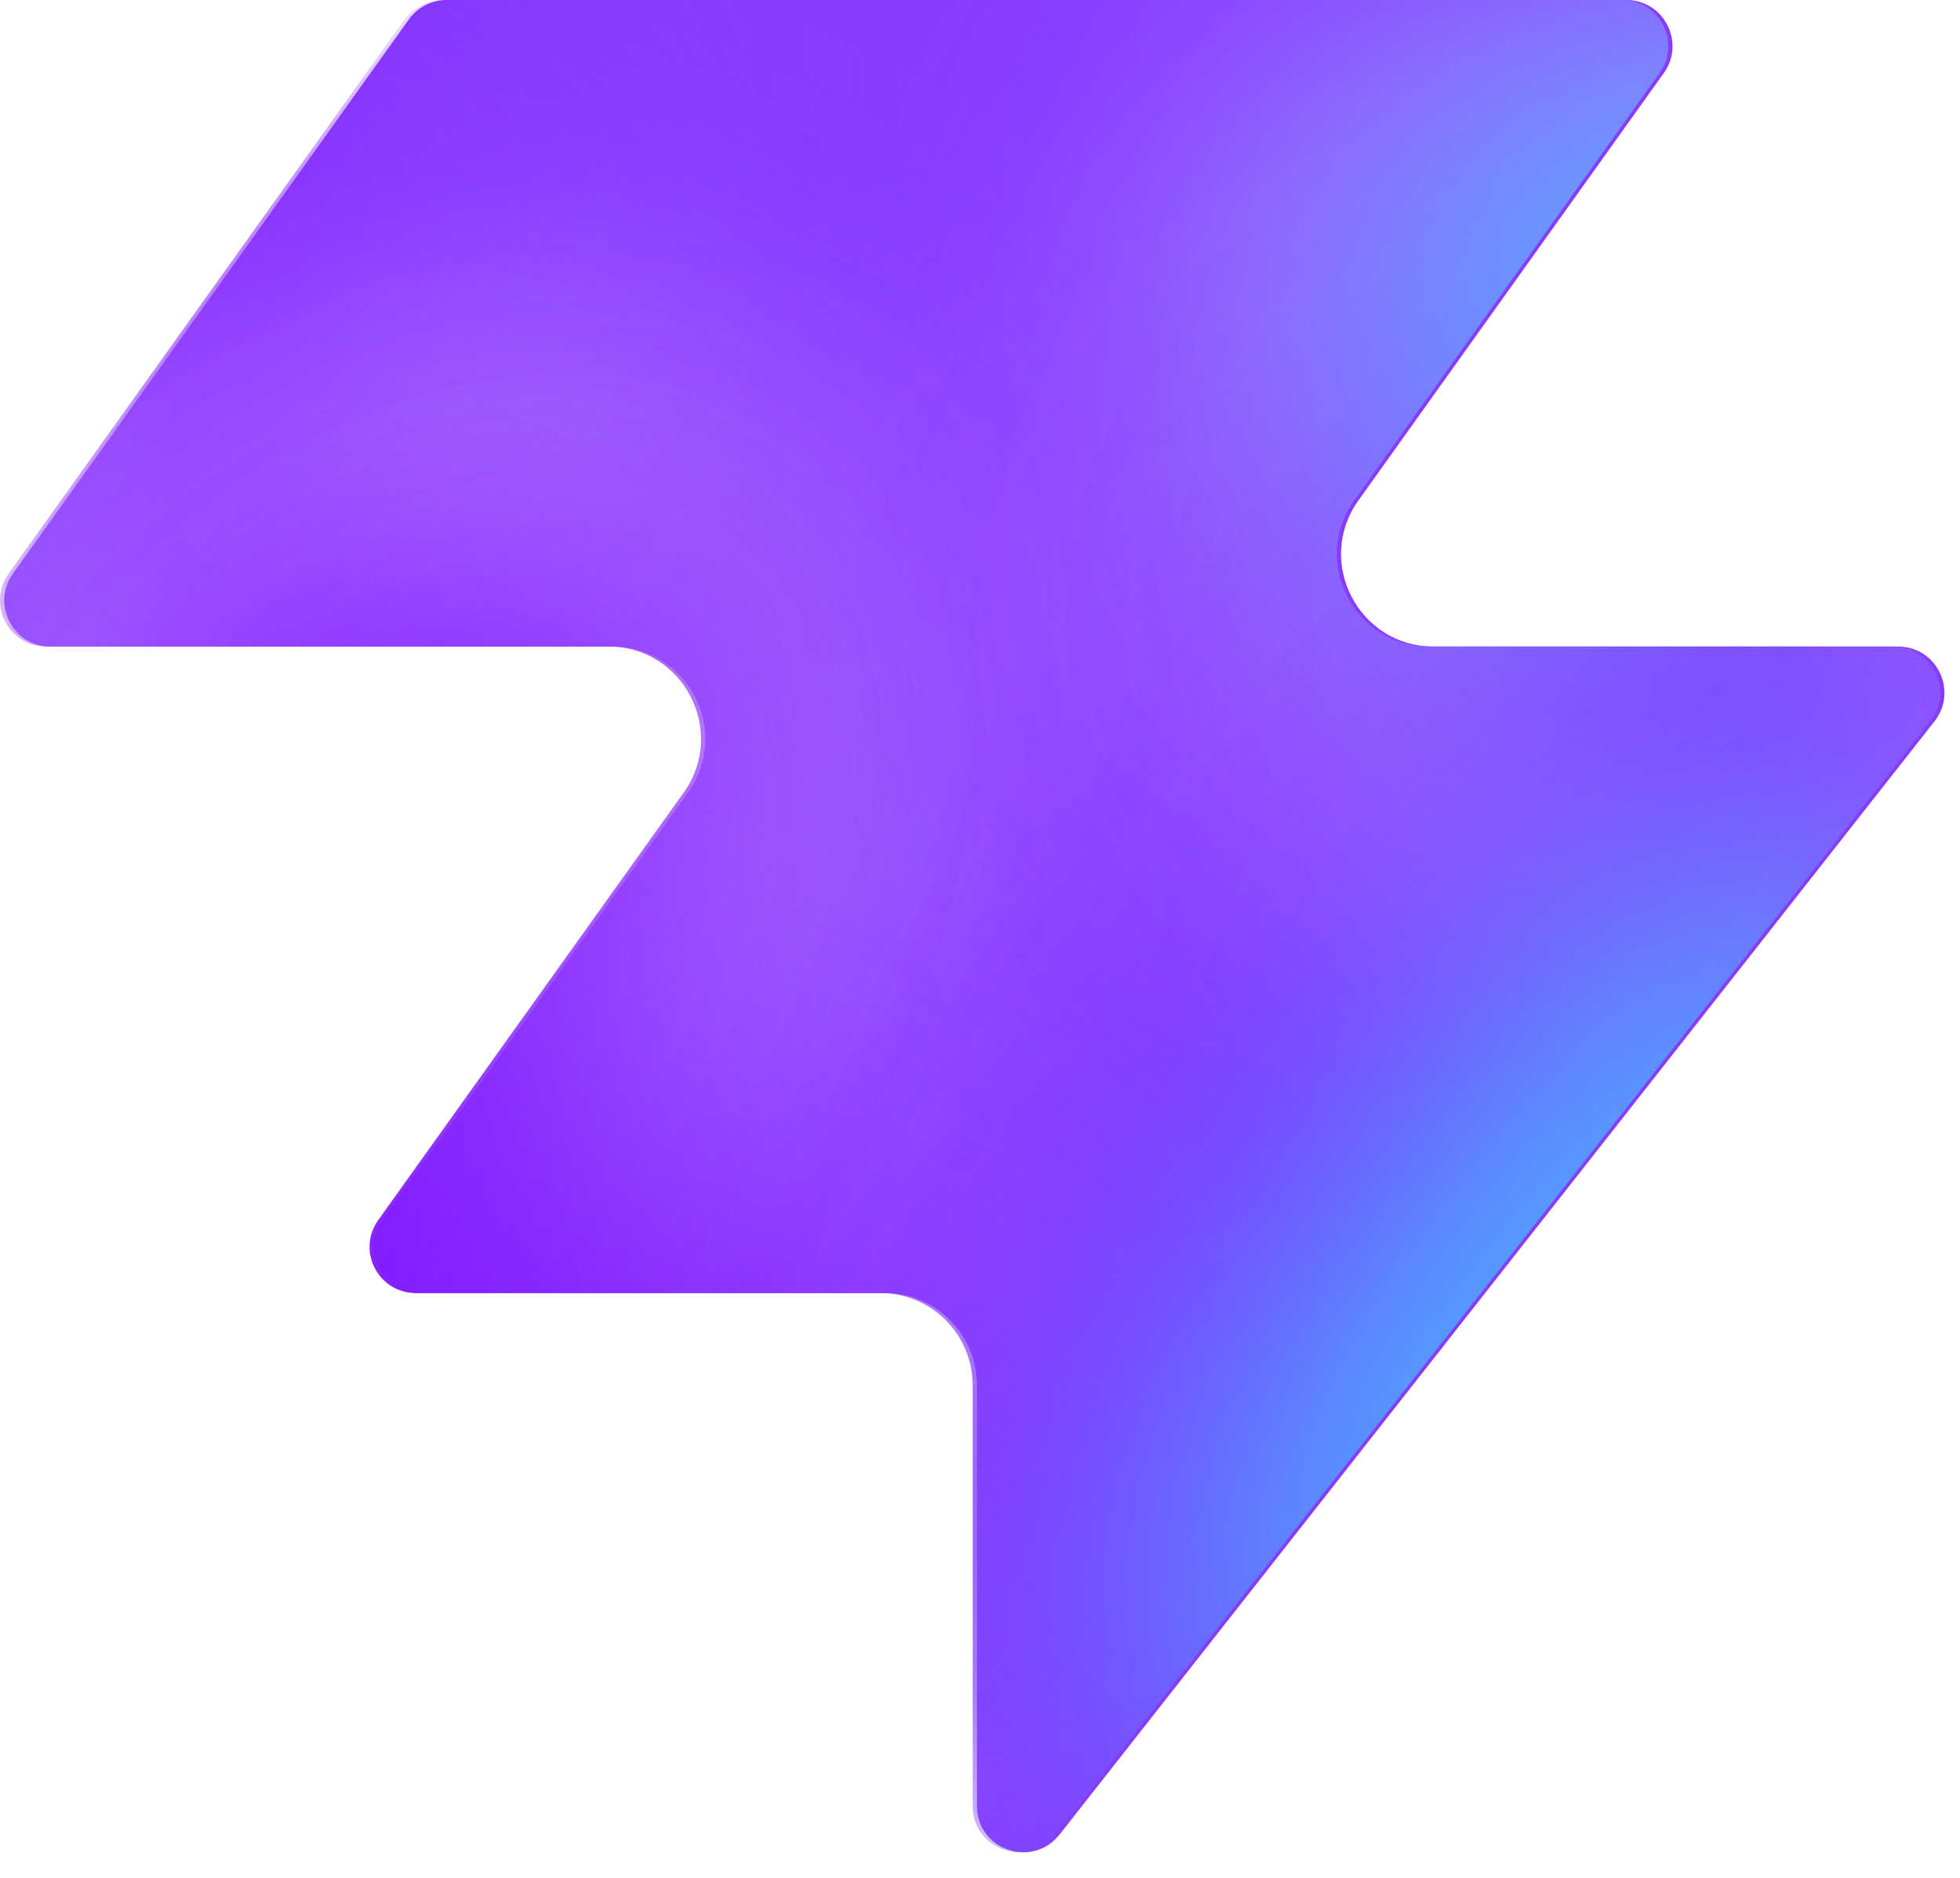
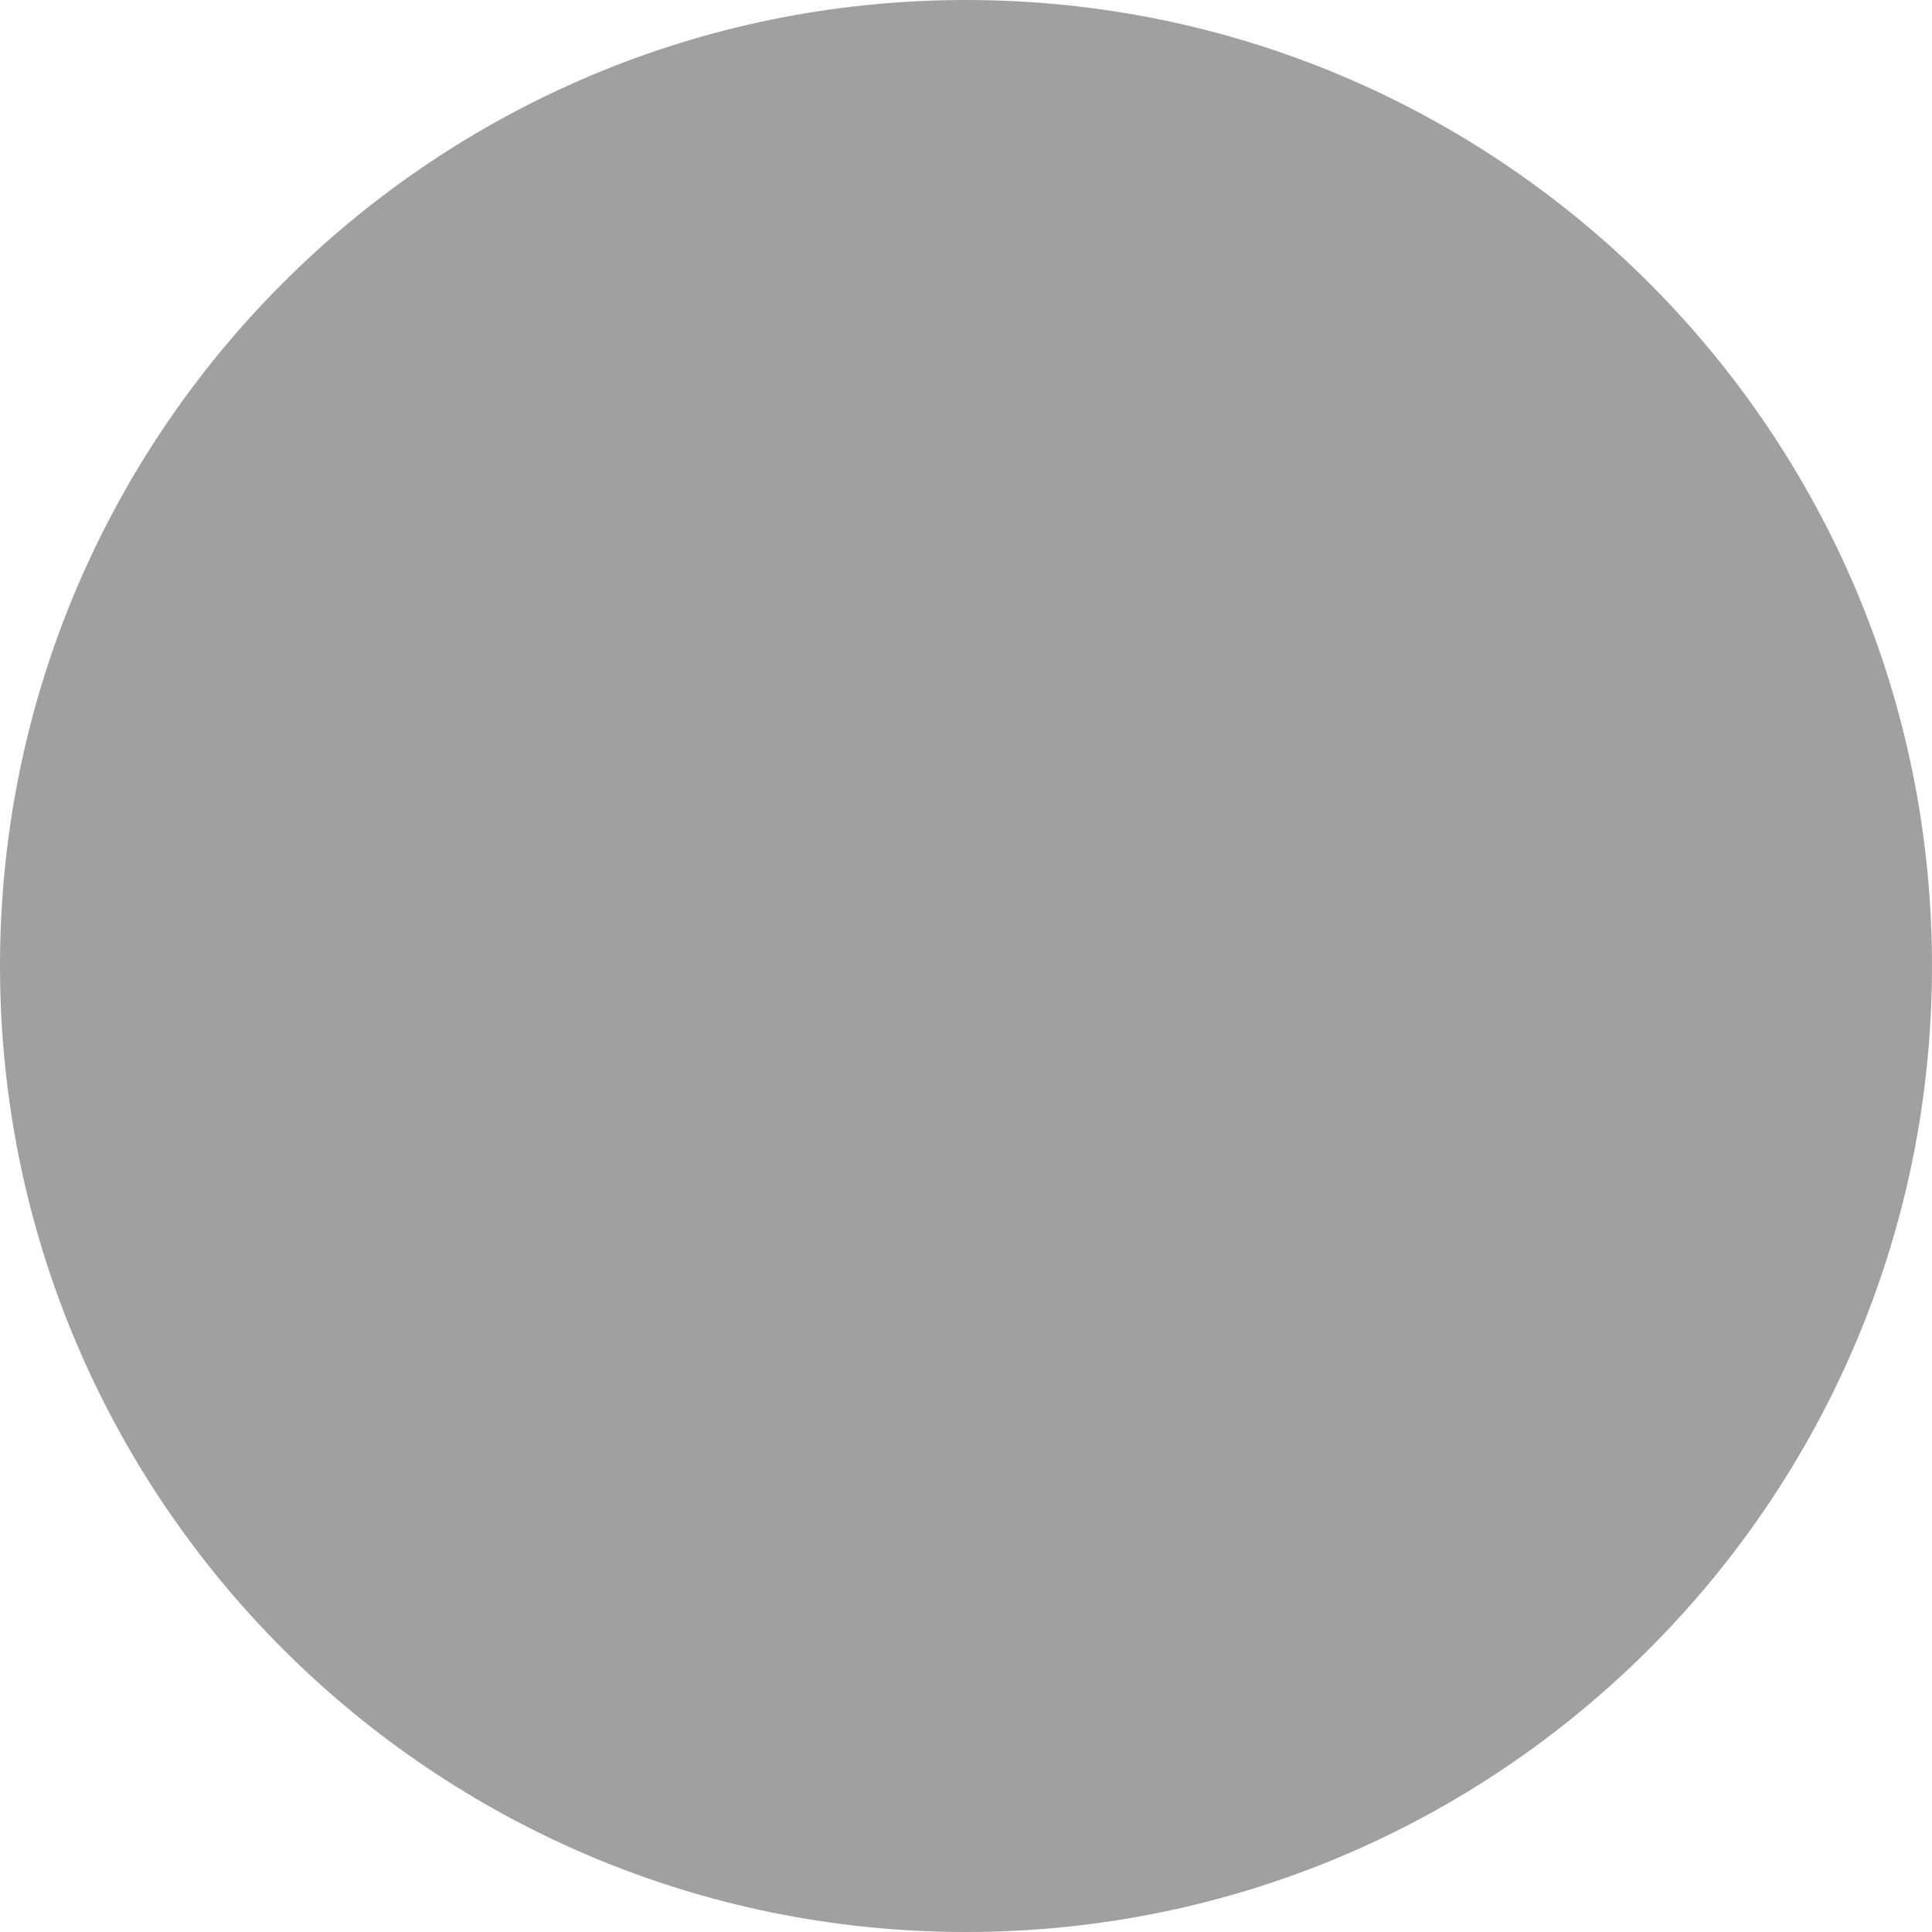
- <svg xmlns="http://www.w3.org/2000/svg" width="48" height="46" fill="none" viewBox="0 0 48 46">
-   <path fill="#863bff" d="M25.946 44.938c-.664.845-2.021.375-2.021-.698V33.937a2.26 2.26 0 0 0-2.262-2.262H10.287c-.92 0-1.456-1.04-.92-1.788l7.48-10.471c1.07-1.497 0-3.578-1.842-3.578H1.237c-.92 0-1.456-1.04-.92-1.788L10.013.474c.214-.297.556-.474.92-.474h28.894c.92 0 1.456 1.04.92 1.788l-7.48 10.471c-1.07 1.498 0 3.579 1.842 3.579h11.377c.943 0 1.473 1.088.89 1.83L25.947 44.94z" style="fill:#863bff;fill:color(display-p3 .525 .23 1);fill-opacity:1" />
-   <mask id="a" width="48" height="46" x="0" y="0" maskUnits="userSpaceOnUse" style="mask-type:alpha">
-     <path fill="#000" d="M25.842 44.938c-.664.844-2.021.375-2.021-.698V33.937a2.26 2.26 0 0 0-2.262-2.262H10.183c-.92 0-1.456-1.04-.92-1.788l7.48-10.471c1.07-1.498 0-3.579-1.842-3.579H1.133c-.92 0-1.456-1.04-.92-1.787L9.91.473c.214-.297.556-.474.92-.474h28.894c.92 0 1.456 1.04.92 1.788l-7.48 10.471c-1.07 1.498 0 3.578 1.842 3.578h11.377c.943 0 1.473 1.088.89 1.832L25.843 44.94z" style="fill:#000;fill-opacity:1" />
-   </mask>
-   <g mask="url(#a)">
-     <g filter="url(#b)">
-       <ellipse cx="5.508" cy="14.704" fill="#ede6ff" rx="5.508" ry="14.704" style="fill:#ede6ff;fill:color(display-p3 .927 .903 1);fill-opacity:1" transform="matrix(.00324 1 1 -.00324 -4.47 31.516)" />
-     </g>
-     <g filter="url(#c)">
-       <ellipse cx="10.399" cy="29.851" fill="#ede6ff" rx="10.399" ry="29.851" style="fill:#ede6ff;fill:color(display-p3 .927 .903 1);fill-opacity:1" transform="matrix(.00324 1 1 -.00324 -39.328 7.883)" />
-     </g>
-     <g filter="url(#d)">
-       <ellipse cx="5.508" cy="30.487" fill="#7e14ff" rx="5.508" ry="30.487" style="fill:#7e14ff;fill:color(display-p3 .492 .077 1);fill-opacity:1" transform="rotate(89.814 -25.913 -14.639)scale(1 -1)" />
-     </g>
-     <g filter="url(#e)">
-       <ellipse cx="5.508" cy="30.599" fill="#7e14ff" rx="5.508" ry="30.599" style="fill:#7e14ff;fill:color(display-p3 .492 .077 1);fill-opacity:1" transform="rotate(89.814 -32.644 -3.334)scale(1 -1)" />
-     </g>
-     <g filter="url(#f)">
-       <ellipse cx="5.508" cy="30.599" fill="#7e14ff" rx="5.508" ry="30.599" style="fill:#7e14ff;fill:color(display-p3 .492 .077 1);fill-opacity:1" transform="matrix(.00324 1 1 -.00324 -34.34 30.47)" />
-     </g>
-     <g filter="url(#g)">
-       <ellipse cx="14.072" cy="22.078" fill="#ede6ff" rx="14.072" ry="22.078" style="fill:#ede6ff;fill:color(display-p3 .927 .903 1);fill-opacity:1" transform="rotate(93.35 24.506 48.493)scale(-1 1)" />
-     </g>
-     <g filter="url(#h)">
-       <ellipse cx="3.47" cy="21.501" fill="#7e14ff" rx="3.47" ry="21.501" style="fill:#7e14ff;fill:color(display-p3 .492 .077 1);fill-opacity:1" transform="rotate(89.009 28.708 47.59)scale(-1 1)" />
-     </g>
-     <g filter="url(#i)">
-       <ellipse cx="3.47" cy="21.501" fill="#7e14ff" rx="3.47" ry="21.501" style="fill:#7e14ff;fill:color(display-p3 .492 .077 1);fill-opacity:1" transform="rotate(89.009 28.708 47.59)scale(-1 1)" />
-     </g>
-     <g filter="url(#j)">
-       <ellipse cx=".387" cy="8.972" fill="#7e14ff" rx="4.407" ry="29.108" style="fill:#7e14ff;fill:color(display-p3 .492 .077 1);fill-opacity:1" transform="rotate(39.51 .387 8.972)" />
-     </g>
-     <g filter="url(#k)">
-       <ellipse cx="47.523" cy="-6.092" fill="#7e14ff" rx="4.407" ry="29.108" style="fill:#7e14ff;fill:color(display-p3 .492 .077 1);fill-opacity:1" transform="rotate(37.892 47.523 -6.092)" />
-     </g>
-     <g filter="url(#l)">
-       <ellipse cx="41.412" cy="6.333" fill="#47bfff" rx="5.971" ry="9.665" style="fill:#47bfff;fill:color(display-p3 .28 .748 1);fill-opacity:1" transform="rotate(37.892 41.412 6.333)" />
-     </g>
-     <g filter="url(#m)">
-       <ellipse cx="-1.879" cy="38.332" fill="#7e14ff" rx="4.407" ry="29.108" style="fill:#7e14ff;fill:color(display-p3 .492 .077 1);fill-opacity:1" transform="rotate(37.892 -1.88 38.332)" />
-     </g>
-     <g filter="url(#n)">
-       <ellipse cx="-1.879" cy="38.332" fill="#7e14ff" rx="4.407" ry="29.108" style="fill:#7e14ff;fill:color(display-p3 .492 .077 1);fill-opacity:1" transform="rotate(37.892 -1.88 38.332)" />
-     </g>
-     <g filter="url(#o)">
-       <ellipse cx="35.651" cy="29.907" fill="#7e14ff" rx="4.407" ry="29.108" style="fill:#7e14ff;fill:color(display-p3 .492 .077 1);fill-opacity:1" transform="rotate(37.892 35.651 29.907)" />
-     </g>
-     <g filter="url(#p)">
-       <ellipse cx="38.418" cy="32.4" fill="#47bfff" rx="5.971" ry="15.297" style="fill:#47bfff;fill:color(display-p3 .28 .748 1);fill-opacity:1" transform="rotate(37.892 38.418 32.4)" />
-     </g>
-   </g>
-   <defs>
-     <filter id="b" width="60.045" height="41.654" x="-19.77" y="16.149" color-interpolation-filters="sRGB" filterUnits="userSpaceOnUse">
-       <feFlood flood-opacity="0" result="BackgroundImageFix" />
-       <feBlend in="SourceGraphic" in2="BackgroundImageFix" result="shape" />
-       <feGaussianBlur result="effect1_foregroundBlur_2002_17158" stdDeviation="7.659" />
-     </filter>
-     <filter id="c" width="90.34" height="51.437" x="-54.613" y="-7.533" color-interpolation-filters="sRGB" filterUnits="userSpaceOnUse">
-       <feFlood flood-opacity="0" result="BackgroundImageFix" />
-       <feBlend in="SourceGraphic" in2="BackgroundImageFix" result="shape" />
-       <feGaussianBlur result="effect1_foregroundBlur_2002_17158" stdDeviation="7.659" />
-     </filter>
-     <filter id="d" width="79.355" height="29.4" x="-49.64" y="2.03" color-interpolation-filters="sRGB" filterUnits="userSpaceOnUse">
-       <feFlood flood-opacity="0" result="BackgroundImageFix" />
-       <feBlend in="SourceGraphic" in2="BackgroundImageFix" result="shape" />
-       <feGaussianBlur result="effect1_foregroundBlur_2002_17158" stdDeviation="4.596" />
-     </filter>
-     <filter id="e" width="79.579" height="29.4" x="-45.045" y="20.029" color-interpolation-filters="sRGB" filterUnits="userSpaceOnUse">
-       <feFlood flood-opacity="0" result="BackgroundImageFix" />
-       <feBlend in="SourceGraphic" in2="BackgroundImageFix" result="shape" />
-       <feGaussianBlur result="effect1_foregroundBlur_2002_17158" stdDeviation="4.596" />
-     </filter>
-     <filter id="f" width="79.579" height="29.4" x="-43.513" y="21.178" color-interpolation-filters="sRGB" filterUnits="userSpaceOnUse">
-       <feFlood flood-opacity="0" result="BackgroundImageFix" />
-       <feBlend in="SourceGraphic" in2="BackgroundImageFix" result="shape" />
-       <feGaussianBlur result="effect1_foregroundBlur_2002_17158" stdDeviation="4.596" />
-     </filter>
-     <filter id="g" width="74.749" height="58.852" x="15.756" y="-17.901" color-interpolation-filters="sRGB" filterUnits="userSpaceOnUse">
-       <feFlood flood-opacity="0" result="BackgroundImageFix" />
-       <feBlend in="SourceGraphic" in2="BackgroundImageFix" result="shape" />
-       <feGaussianBlur result="effect1_foregroundBlur_2002_17158" stdDeviation="7.659" />
-     </filter>
-     <filter id="h" width="61.377" height="25.362" x="23.548" y="2.284" color-interpolation-filters="sRGB" filterUnits="userSpaceOnUse">
-       <feFlood flood-opacity="0" result="BackgroundImageFix" />
-       <feBlend in="SourceGraphic" in2="BackgroundImageFix" result="shape" />
-       <feGaussianBlur result="effect1_foregroundBlur_2002_17158" stdDeviation="4.596" />
-     </filter>
-     <filter id="i" width="61.377" height="25.362" x="23.548" y="2.284" color-interpolation-filters="sRGB" filterUnits="userSpaceOnUse">
-       <feFlood flood-opacity="0" result="BackgroundImageFix" />
-       <feBlend in="SourceGraphic" in2="BackgroundImageFix" result="shape" />
-       <feGaussianBlur result="effect1_foregroundBlur_2002_17158" stdDeviation="4.596" />
-     </filter>
-     <filter id="j" width="56.045" height="63.649" x="-27.636" y="-22.853" color-interpolation-filters="sRGB" filterUnits="userSpaceOnUse">
-       <feFlood flood-opacity="0" result="BackgroundImageFix" />
-       <feBlend in="SourceGraphic" in2="BackgroundImageFix" result="shape" />
-       <feGaussianBlur result="effect1_foregroundBlur_2002_17158" stdDeviation="4.596" />
-     </filter>
-     <filter id="k" width="54.814" height="64.646" x="20.116" y="-38.415" color-interpolation-filters="sRGB" filterUnits="userSpaceOnUse">
-       <feFlood flood-opacity="0" result="BackgroundImageFix" />
-       <feBlend in="SourceGraphic" in2="BackgroundImageFix" result="shape" />
-       <feGaussianBlur result="effect1_foregroundBlur_2002_17158" stdDeviation="4.596" />
-     </filter>
-     <filter id="l" width="33.541" height="35.313" x="24.641" y="-11.323" color-interpolation-filters="sRGB" filterUnits="userSpaceOnUse">
-       <feFlood flood-opacity="0" result="BackgroundImageFix" />
-       <feBlend in="SourceGraphic" in2="BackgroundImageFix" result="shape" />
-       <feGaussianBlur result="effect1_foregroundBlur_2002_17158" stdDeviation="4.596" />
-     </filter>
-     <filter id="m" width="54.814" height="64.646" x="-29.286" y="6.009" color-interpolation-filters="sRGB" filterUnits="userSpaceOnUse">
-       <feFlood flood-opacity="0" result="BackgroundImageFix" />
-       <feBlend in="SourceGraphic" in2="BackgroundImageFix" result="shape" />
-       <feGaussianBlur result="effect1_foregroundBlur_2002_17158" stdDeviation="4.596" />
-     </filter>
-     <filter id="n" width="54.814" height="64.646" x="-29.286" y="6.009" color-interpolation-filters="sRGB" filterUnits="userSpaceOnUse">
-       <feFlood flood-opacity="0" result="BackgroundImageFix" />
-       <feBlend in="SourceGraphic" in2="BackgroundImageFix" result="shape" />
-       <feGaussianBlur result="effect1_foregroundBlur_2002_17158" stdDeviation="4.596" />
-     </filter>
-     <filter id="o" width="54.814" height="64.646" x="8.244" y="-2.416" color-interpolation-filters="sRGB" filterUnits="userSpaceOnUse">
-       <feFlood flood-opacity="0" result="BackgroundImageFix" />
-       <feBlend in="SourceGraphic" in2="BackgroundImageFix" result="shape" />
-       <feGaussianBlur result="effect1_foregroundBlur_2002_17158" stdDeviation="4.596" />
-     </filter>
-     <filter id="p" width="39.409" height="43.623" x="18.713" y="10.588" color-interpolation-filters="sRGB" filterUnits="userSpaceOnUse">
-       <feFlood flood-opacity="0" result="BackgroundImageFix" />
-       <feBlend in="SourceGraphic" in2="BackgroundImageFix" result="shape" />
-       <feGaussianBlur result="effect1_foregroundBlur_2002_17158" stdDeviation="4.596" />
-     </filter>
-   </defs>
+ <svg xmlns="http://www.w3.org/2000/svg" viewBox="0 0 100 100">
+   <circle cx="50" cy="50" r="50" fill="#a0a0a0" />
</svg>
